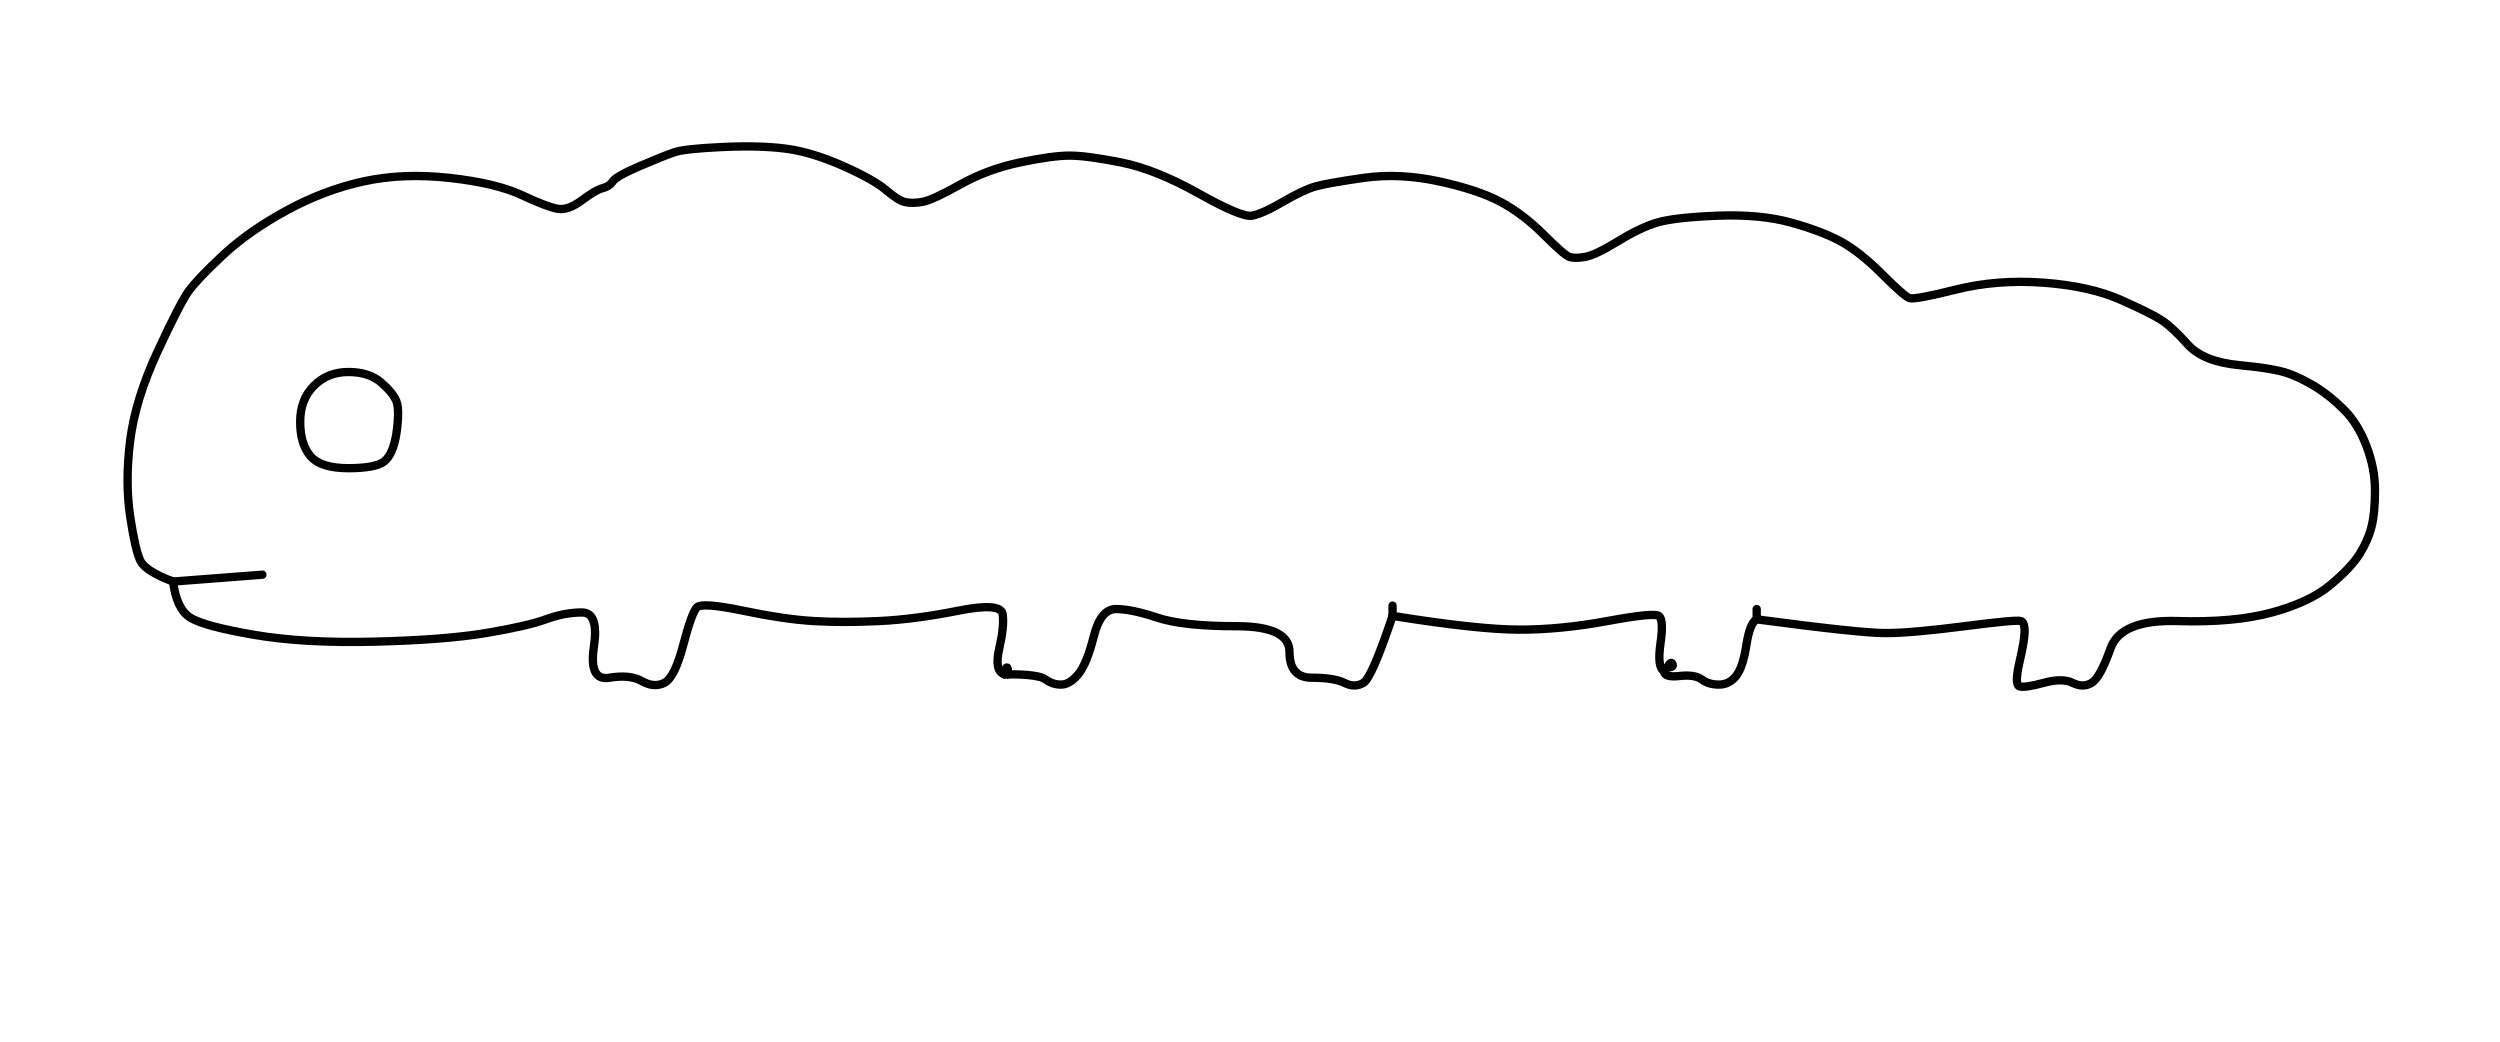
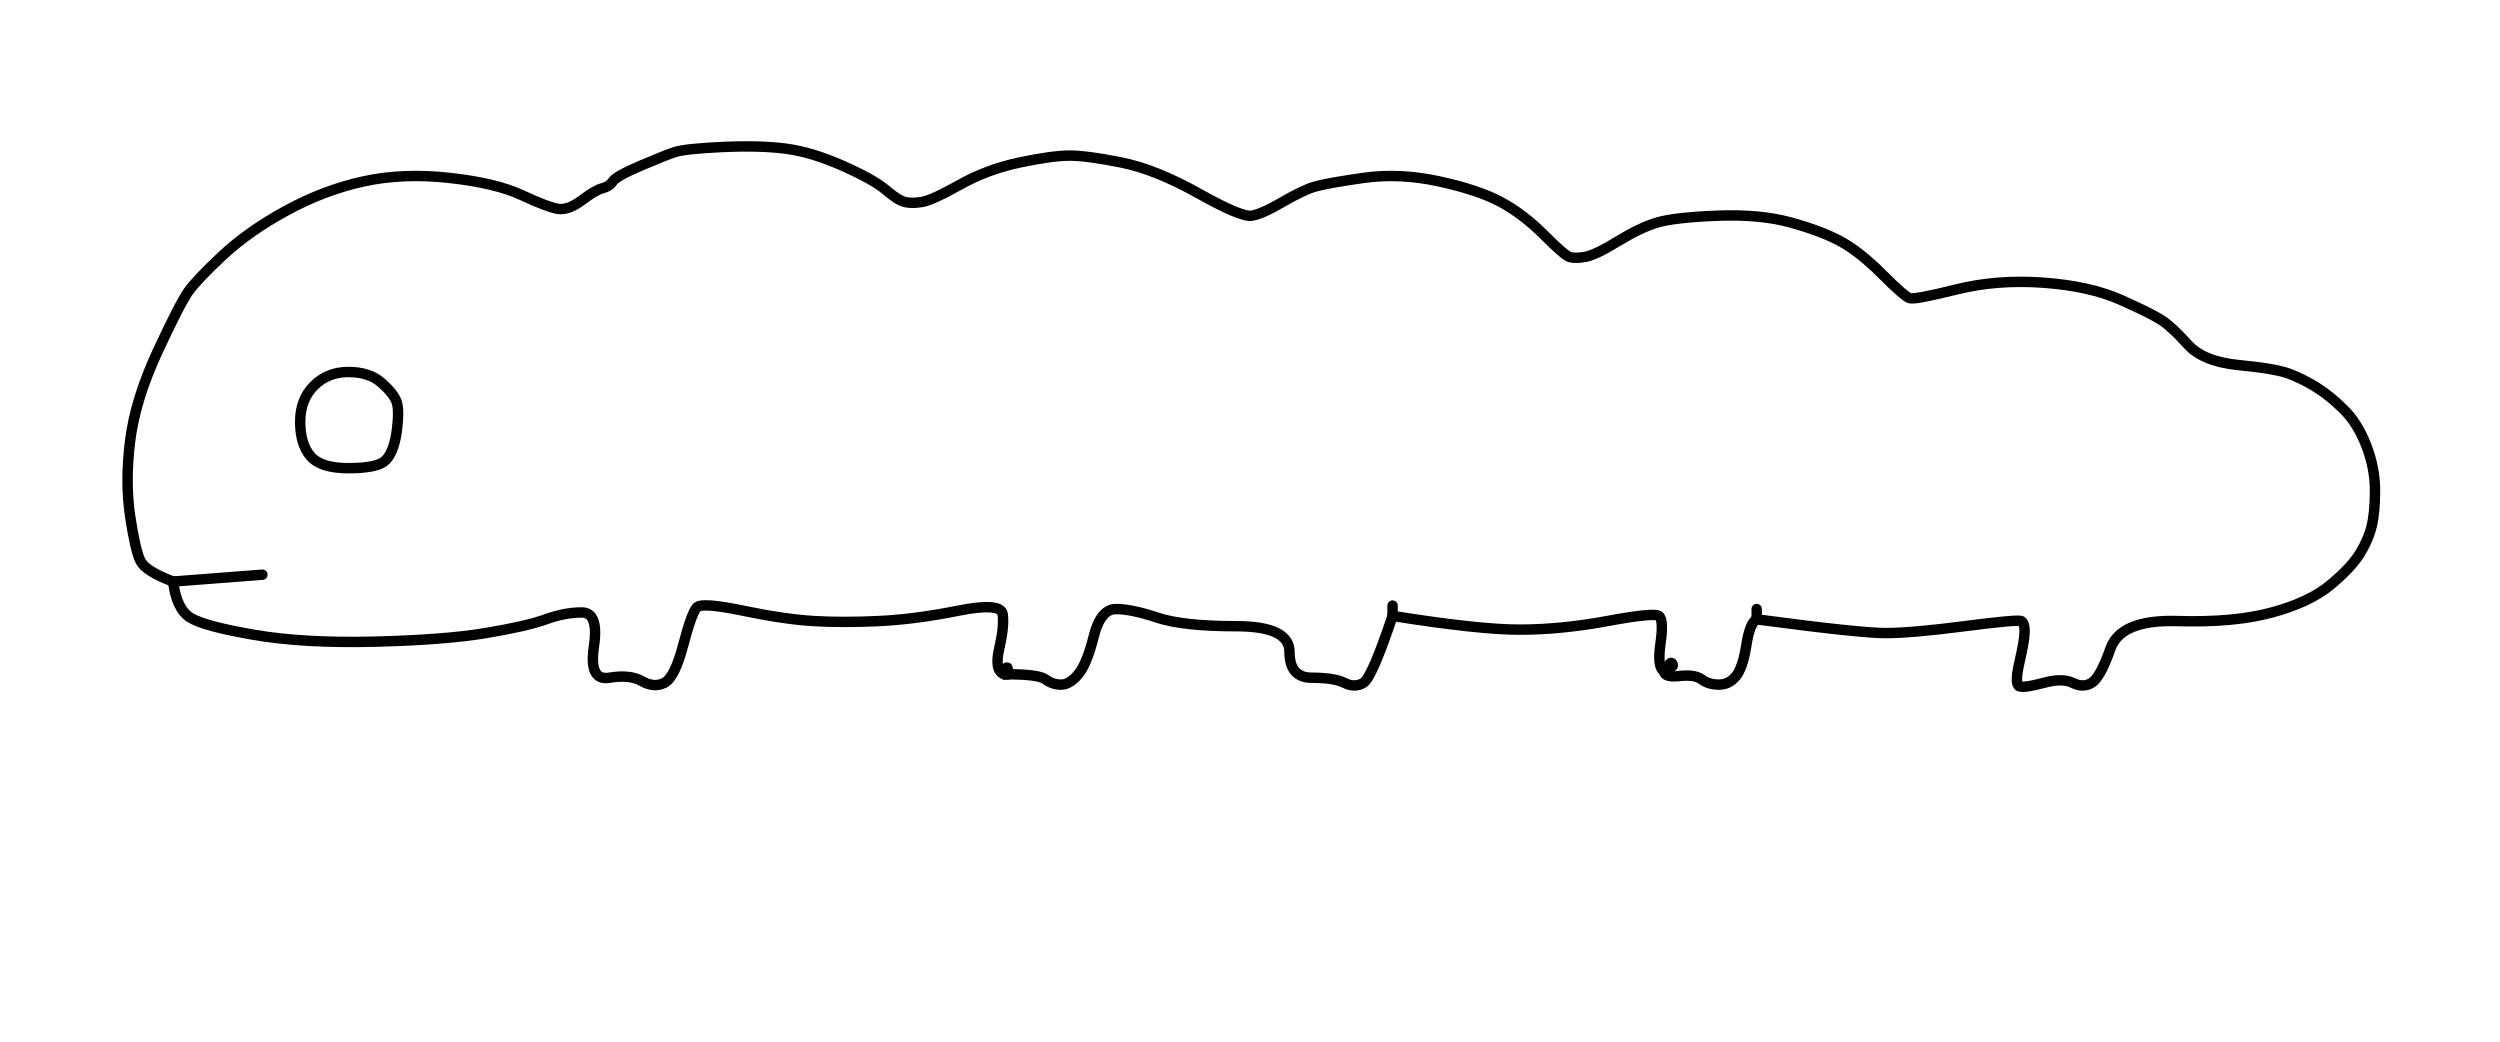
<svg xmlns="http://www.w3.org/2000/svg" viewBox="0 0 1200 500">
-   <g fill="none" stroke="currentColor" stroke-width="4" stroke-linecap="round" stroke-linejoin="round">
+   <g fill="none" stroke="currentColor" stroke-width="5" stroke-linecap="round" stroke-linejoin="round">
    <path d="M 125.95 275.85 L 83.08 279.15" />
    <path d="M 483.76 323.66 L 483.76 322.02" />
    <path d="M 483.76 323.66 L 482.11 323.66" />
    <path d="M 483.76 323.66 Q 498.60 323.66 501.89 326.14 Q 505.19 328.61 509.31 328.61 Q 513.44 328.61 517.56 323.66 Q 521.68 318.72 524.98 305.53 Q 528.27 292.34 535.69 292.34 Q 543.11 292.34 555.48 296.46 Q 567.85 300.58 593.40 300.58 Q 618.96 300.58 618.96 312.95 Q 618.96 325.31 629.68 325.31 Q 640.40 325.31 645.34 327.79 Q 650.29 330.26 654.41 327.79 Q 658.53 325.31 668.43 295.63" />
    <path d="M 798.69 322.02 Q 795.39 320.37 797.04 308.82 Q 798.69 297.28 796.21 295.63 Q 793.74 293.98 771.48 298.11 Q 749.22 302.23 729.44 302.23 Q 709.65 302.23 668.43 295.63" />
    <path d="M 798.69 322.02 L 800.34 320.37" />
    <path d="M 798.69 322.02 Q 798.69 325.31 806.11 324.49 Q 813.53 323.66 816.82 326.14 Q 820.12 328.61 825.07 328.61 Q 830.02 328.61 833.31 324.49 Q 836.61 320.37 838.26 309.65 Q 839.91 298.93 843.21 297.28" />
    <path d="M 83.08 279.15 Q 69.89 274.20 67.42 269.25 Q 64.95 264.31 62.47 247.82 Q 60.00 231.33 62.47 211.54 Q 64.95 191.76 75.66 168.67 Q 86.38 145.59 90.50 139.82 Q 94.63 134.05 106.99 122.50 Q 119.36 110.96 137.50 101.07 Q 155.63 91.18 174.60 87.05 Q 193.56 82.93 215.82 85.40 Q 238.08 87.88 250.44 93.65 Q 262.81 99.42 267.76 100.24 Q 272.70 101.07 279.30 96.12 Q 285.89 91.18 289.19 90.35 Q 292.49 89.53 294.14 87.05 Q 295.79 84.58 307.33 79.63 Q 318.87 74.69 323.82 73.04 Q 328.76 71.39 346.90 70.56 Q 365.04 69.74 377.40 71.39 Q 389.77 73.04 404.61 79.63 Q 419.45 86.23 425.22 91.18 Q 430.99 96.12 434.29 96.95 Q 437.59 97.77 442.53 96.95 Q 447.48 96.12 460.67 88.70 Q 473.86 81.28 489.53 77.98 Q 505.19 74.69 513.44 74.69 Q 521.68 74.69 538.17 77.98 Q 554.66 81.28 575.27 92.82 Q 595.88 104.37 600.82 103.54 Q 605.77 102.72 615.66 96.95 Q 625.56 91.18 631.33 89.53 Q 637.10 87.88 654.41 85.40 Q 671.73 82.93 690.69 87.05 Q 709.65 91.18 720.37 96.95 Q 731.08 102.72 740.98 112.61 Q 750.87 122.50 753.34 123.33 Q 755.82 124.15 760.76 123.33 Q 765.71 122.50 776.43 115.91 Q 787.15 109.31 795.39 106.84 Q 803.63 104.37 824.24 103.54 Q 844.85 102.72 859.69 106.84 Q 874.53 110.96 883.60 115.91 Q 892.67 120.85 903.39 131.57 Q 914.11 142.29 916.58 143.11 Q 919.05 143.94 938.84 138.99 Q 958.63 134.05 980.89 135.69 Q 1003.15 137.34 1017.98 143.94 Q 1032.82 150.53 1037.77 153.83 Q 1042.72 157.13 1050.14 165.37 Q 1057.56 173.62 1074.87 175.27 Q 1092.18 176.92 1098.78 179.39 Q 1105.37 181.86 1111.97 185.98 Q 1118.56 190.11 1125.16 196.70 Q 1131.76 203.30 1135.88 214.02 Q 1140.00 224.73 1140.00 235.45 Q 1140.00 246.17 1138.35 252.76 Q 1136.70 259.36 1132.58 265.95 Q 1128.46 272.55 1118.56 280.79 Q 1108.67 289.04 1090.53 293.98 Q 1072.40 298.93 1045.19 298.11 Q 1017.98 297.28 1013.04 311.30 Q 1008.09 325.31 1003.97 327.79 Q 999.85 330.26 994.90 327.79 Q 989.95 325.31 980.89 327.79 Q 971.82 330.26 969.34 329.44 Q 966.87 328.61 969.34 317.89 Q 971.82 307.18 971.82 303.05 Q 971.82 298.93 970.17 298.11 Q 968.52 297.28 942.96 300.58 Q 917.40 303.88 905.04 303.88 Q 892.67 303.88 843.21 297.28" />
    <path d="M 83.08 279.15 Q 84.73 292.34 91.33 296.46 Q 97.92 300.58 121.83 304.70 Q 145.74 308.82 179.54 308.00 Q 213.34 307.18 233.13 303.88 Q 252.92 300.58 261.98 297.28 Q 271.05 293.98 279.30 293.98 Q 287.54 293.98 285.07 310.47 Q 282.60 326.96 292.49 325.31 Q 302.38 323.66 308.15 326.96 Q 313.92 330.26 318.87 327.79 Q 323.82 325.31 327.94 309.65 Q 332.06 293.98 334.53 291.51 Q 337.01 289.04 356.79 293.16 Q 376.58 297.28 390.60 298.11 Q 404.61 298.93 421.92 298.11 Q 439.24 297.28 459.85 293.16 Q 480.46 289.04 481.28 294.81 Q 482.11 300.58 479.63 311.30 Q 477.16 322.02 482.11 323.66" />
    <path d="M 843.21 297.28 L 843.21 292.34" />
    <path d="M 668.43 290.69 L 668.43 295.63" />
    <path d="M 482.11 323.66 L 482.11 322.02" />
    <path d="M 483.76 322.02 L 482.11 322.02" />
    <path d="M 483.76 322.02 Q 483.76 318.72 482.11 322.02" />
    <path d="M 800.34 320.37 Q 801.98 317.07 802.81 318.72 Q 803.63 320.37 800.34 320.37" />
    <path d="M 190.26 208.24 Q 191.91 196.70 190.26 192.58 Q 188.61 188.46 182.84 183.51 Q 177.07 178.56 167.18 178.56 Q 157.28 178.56 150.69 185.16 Q 144.09 191.76 144.09 202.47 Q 144.09 213.19 149.04 218.96 Q 153.98 224.73 167.18 224.73 Q 180.37 224.73 184.49 221.44 Q 188.61 218.14 190.26 208.24" />
  </g>
</svg>
